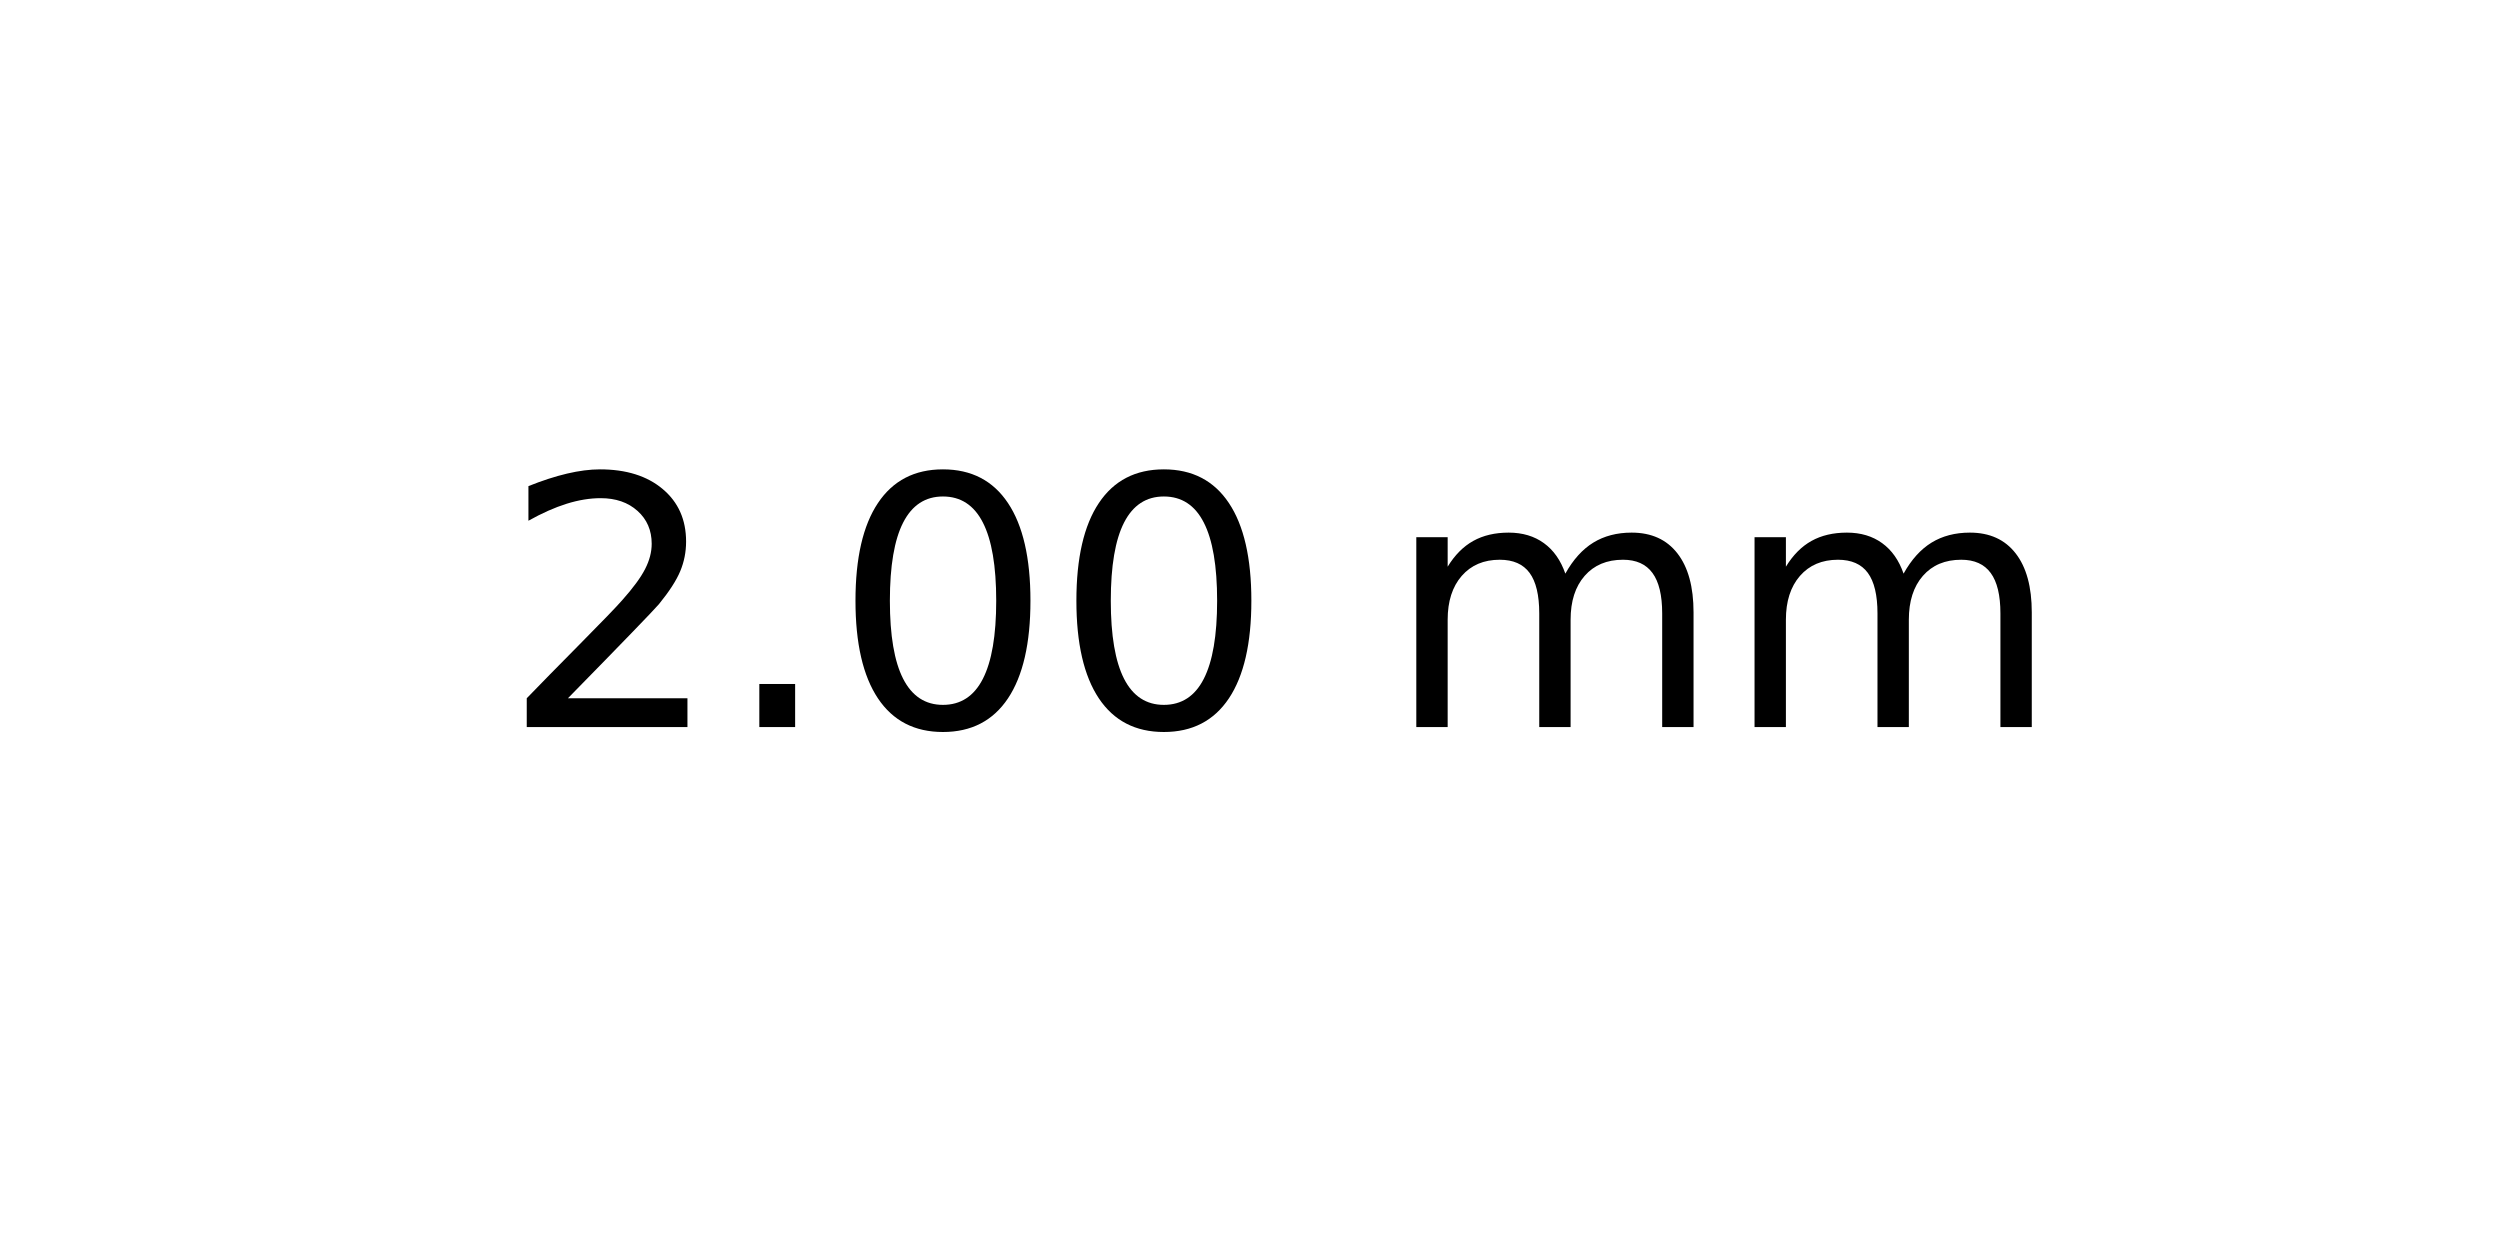
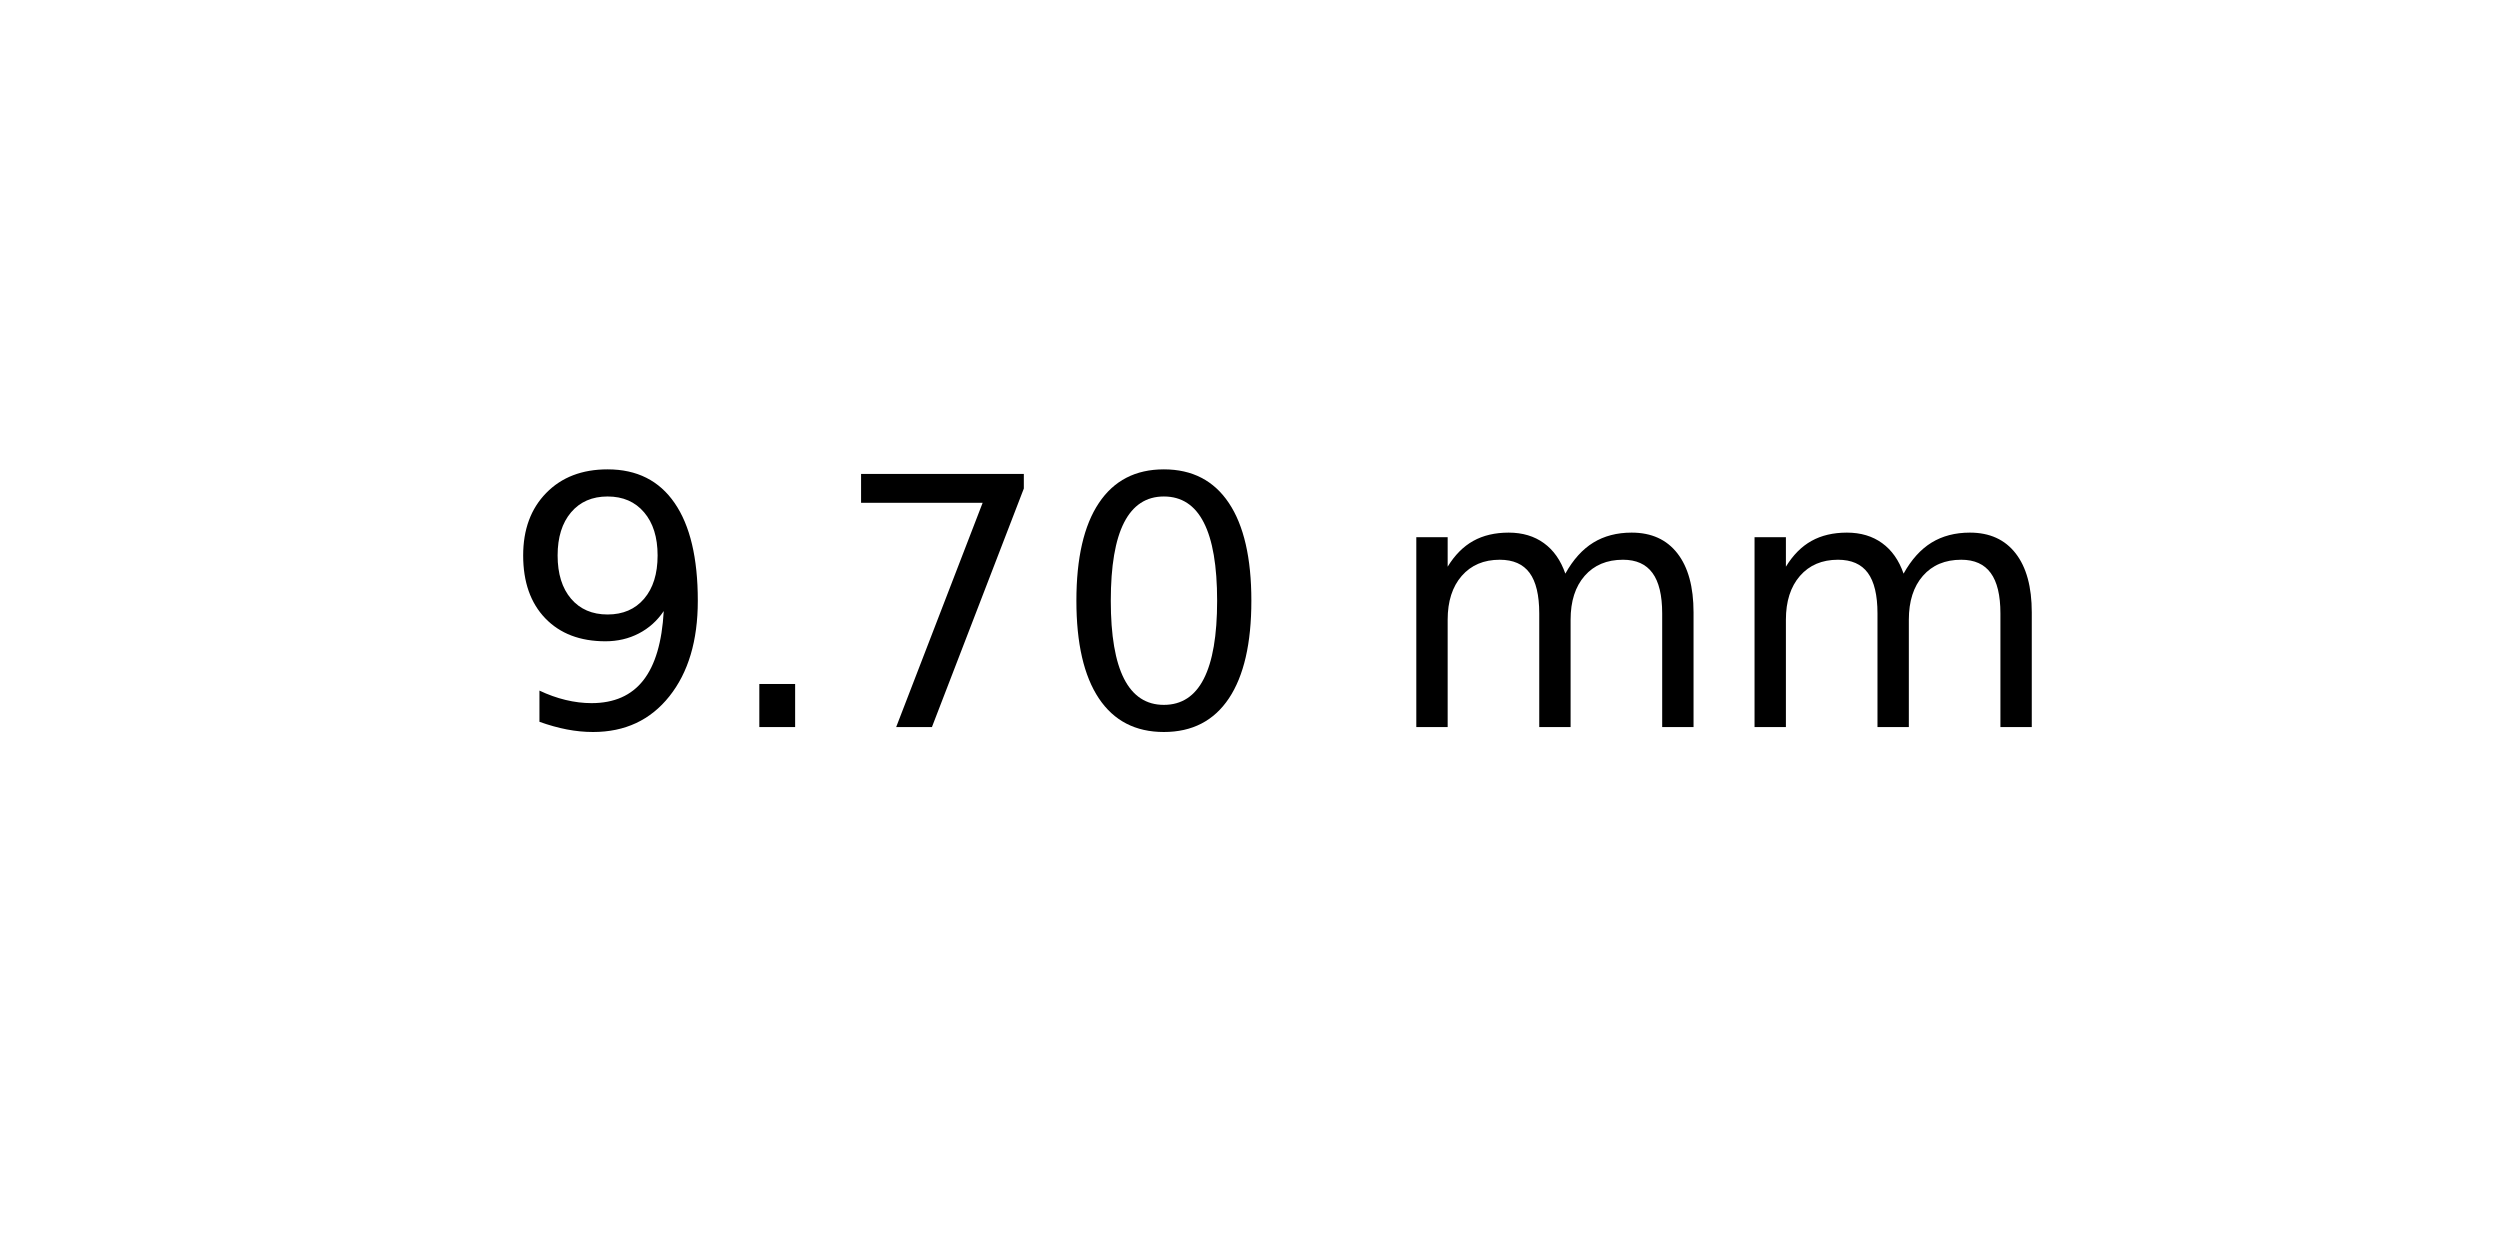
<svg xmlns="http://www.w3.org/2000/svg" xmlns:xlink="http://www.w3.org/1999/xlink" width="72pt" height="36pt" viewBox="0 0 72 36" version="1.1">
  <defs>
    <style type="text/css">*{stroke-linejoin: round; stroke-linecap: butt}</style>
  </defs>
  <g id="figure_1">
    <g id="axes_1">
      <g id="text_1">
        <g transform="translate(14.4375 20.93937) scale(0.1 -0.1)">
          <defs>
-             <path id="DejaVuSans-32" d="M 1228 531  L 3431 531  L 3431 0  L 469 0  L 469 531  Q 828 903 1448 1529  Q 2069 2156 2228 2338  Q 2531 2678 2651 2914  Q 2772 3150 2772 3378  Q 2772 3750 2511 3984  Q 2250 4219 1831 4219  Q 1534 4219 1204 4116  Q 875 4013 500 3803  L 500 4441  Q 881 4594 1212 4672  Q 1544 4750 1819 4750  Q 2544 4750 2975 4387  Q 3406 4025 3406 3419  Q 3406 3131 3298 2873  Q 3191 2616 2906 2266  Q 2828 2175 2409 1742  Q 1991 1309 1228 531  z " transform="scale(0.015625)" />
+             <path id="DejaVuSans-39" d="M 703 97  L 703 672  Q 941 559 1184 500  Q 1428 441 1663 441  Q 2288 441 2617 861  Q 2947 1281 2994 2138  Q 2813 1869 2534 1725  Q 2256 1581 1919 1581  Q 1219 1581 811 2004  Q 403 2428 403 3163  Q 403 3881 828 4315  Q 1253 4750 1959 4750  Q 2769 4750 3195 4129  Q 3622 3509 3622 2328  Q 3622 1225 3098 567  Q 2575 -91 1691 -91  Q 1453 -91 1209 -44  Q 966 3 703 97  z M 1959 2075  Q 2384 2075 2632 2365  Q 2881 2656 2881 3163  Q 2881 3666 2632 3958  Q 2384 4250 1959 4250  Q 1534 4250 1286 3958  Q 1038 3666 1038 3163  Q 1038 2656 1286 2365  Q 1534 2075 1959 2075  z " transform="scale(0.015625)" />
            <path id="DejaVuSans-2e" d="M 684 794  L 1344 794  L 1344 0  L 684 0  L 684 794  z " transform="scale(0.015625)" />
+             <path id="DejaVuSans-37" d="M 525 4666  L 3525 4666  L 3525 4397  L 1831 0  L 1172 0  L 2766 4134  L 525 4134  L 525 4666  z " transform="scale(0.015625)" />
            <path id="DejaVuSans-30" d="M 2034 4250  Q 1547 4250 1301 3770  Q 1056 3291 1056 2328  Q 1056 1369 1301 889  Q 1547 409 2034 409  Q 2525 409 2770 889  Q 3016 1369 3016 2328  Q 3016 3291 2770 3770  Q 2525 4250 2034 4250  z M 2034 4750  Q 2819 4750 3233 4129  Q 3647 3509 3647 2328  Q 3647 1150 3233 529  Q 2819 -91 2034 -91  Q 1250 -91 836 529  Q 422 1150 422 2328  Q 422 3509 836 4129  Q 1250 4750 2034 4750  z " transform="scale(0.015625)" />
            <path id="DejaVuSans-20" transform="scale(0.015625)" />
            <path id="DejaVuSans-6d" d="M 3328 2828  Q 3544 3216 3844 3400  Q 4144 3584 4550 3584  Q 5097 3584 5394 3201  Q 5691 2819 5691 2113  L 5691 0  L 5113 0  L 5113 2094  Q 5113 2597 4934 2840  Q 4756 3084 4391 3084  Q 3944 3084 3684 2787  Q 3425 2491 3425 1978  L 3425 0  L 2847 0  L 2847 2094  Q 2847 2600 2669 2842  Q 2491 3084 2119 3084  Q 1678 3084 1418 2786  Q 1159 2488 1159 1978  L 1159 0  L 581 0  L 581 3500  L 1159 3500  L 1159 2956  Q 1356 3278 1631 3431  Q 1906 3584 2284 3584  Q 2666 3584 2933 3390  Q 3200 3197 3328 2828  z " transform="scale(0.015625)" />
          </defs>
-           <use xlink:href="#DejaVuSans-32" />
+           <use xlink:href="#DejaVuSans-39" />
          <use xlink:href="#DejaVuSans-2e" x="63.623" />
-           <use xlink:href="#DejaVuSans-30" x="95.41" />
+           <use xlink:href="#DejaVuSans-37" x="95.41" />
          <use xlink:href="#DejaVuSans-30" x="159.033" />
          <use xlink:href="#DejaVuSans-20" x="222.656" />
          <use xlink:href="#DejaVuSans-6d" x="254.443" />
          <use xlink:href="#DejaVuSans-6d" x="351.855" />
        </g>
      </g>
    </g>
  </g>
</svg>
